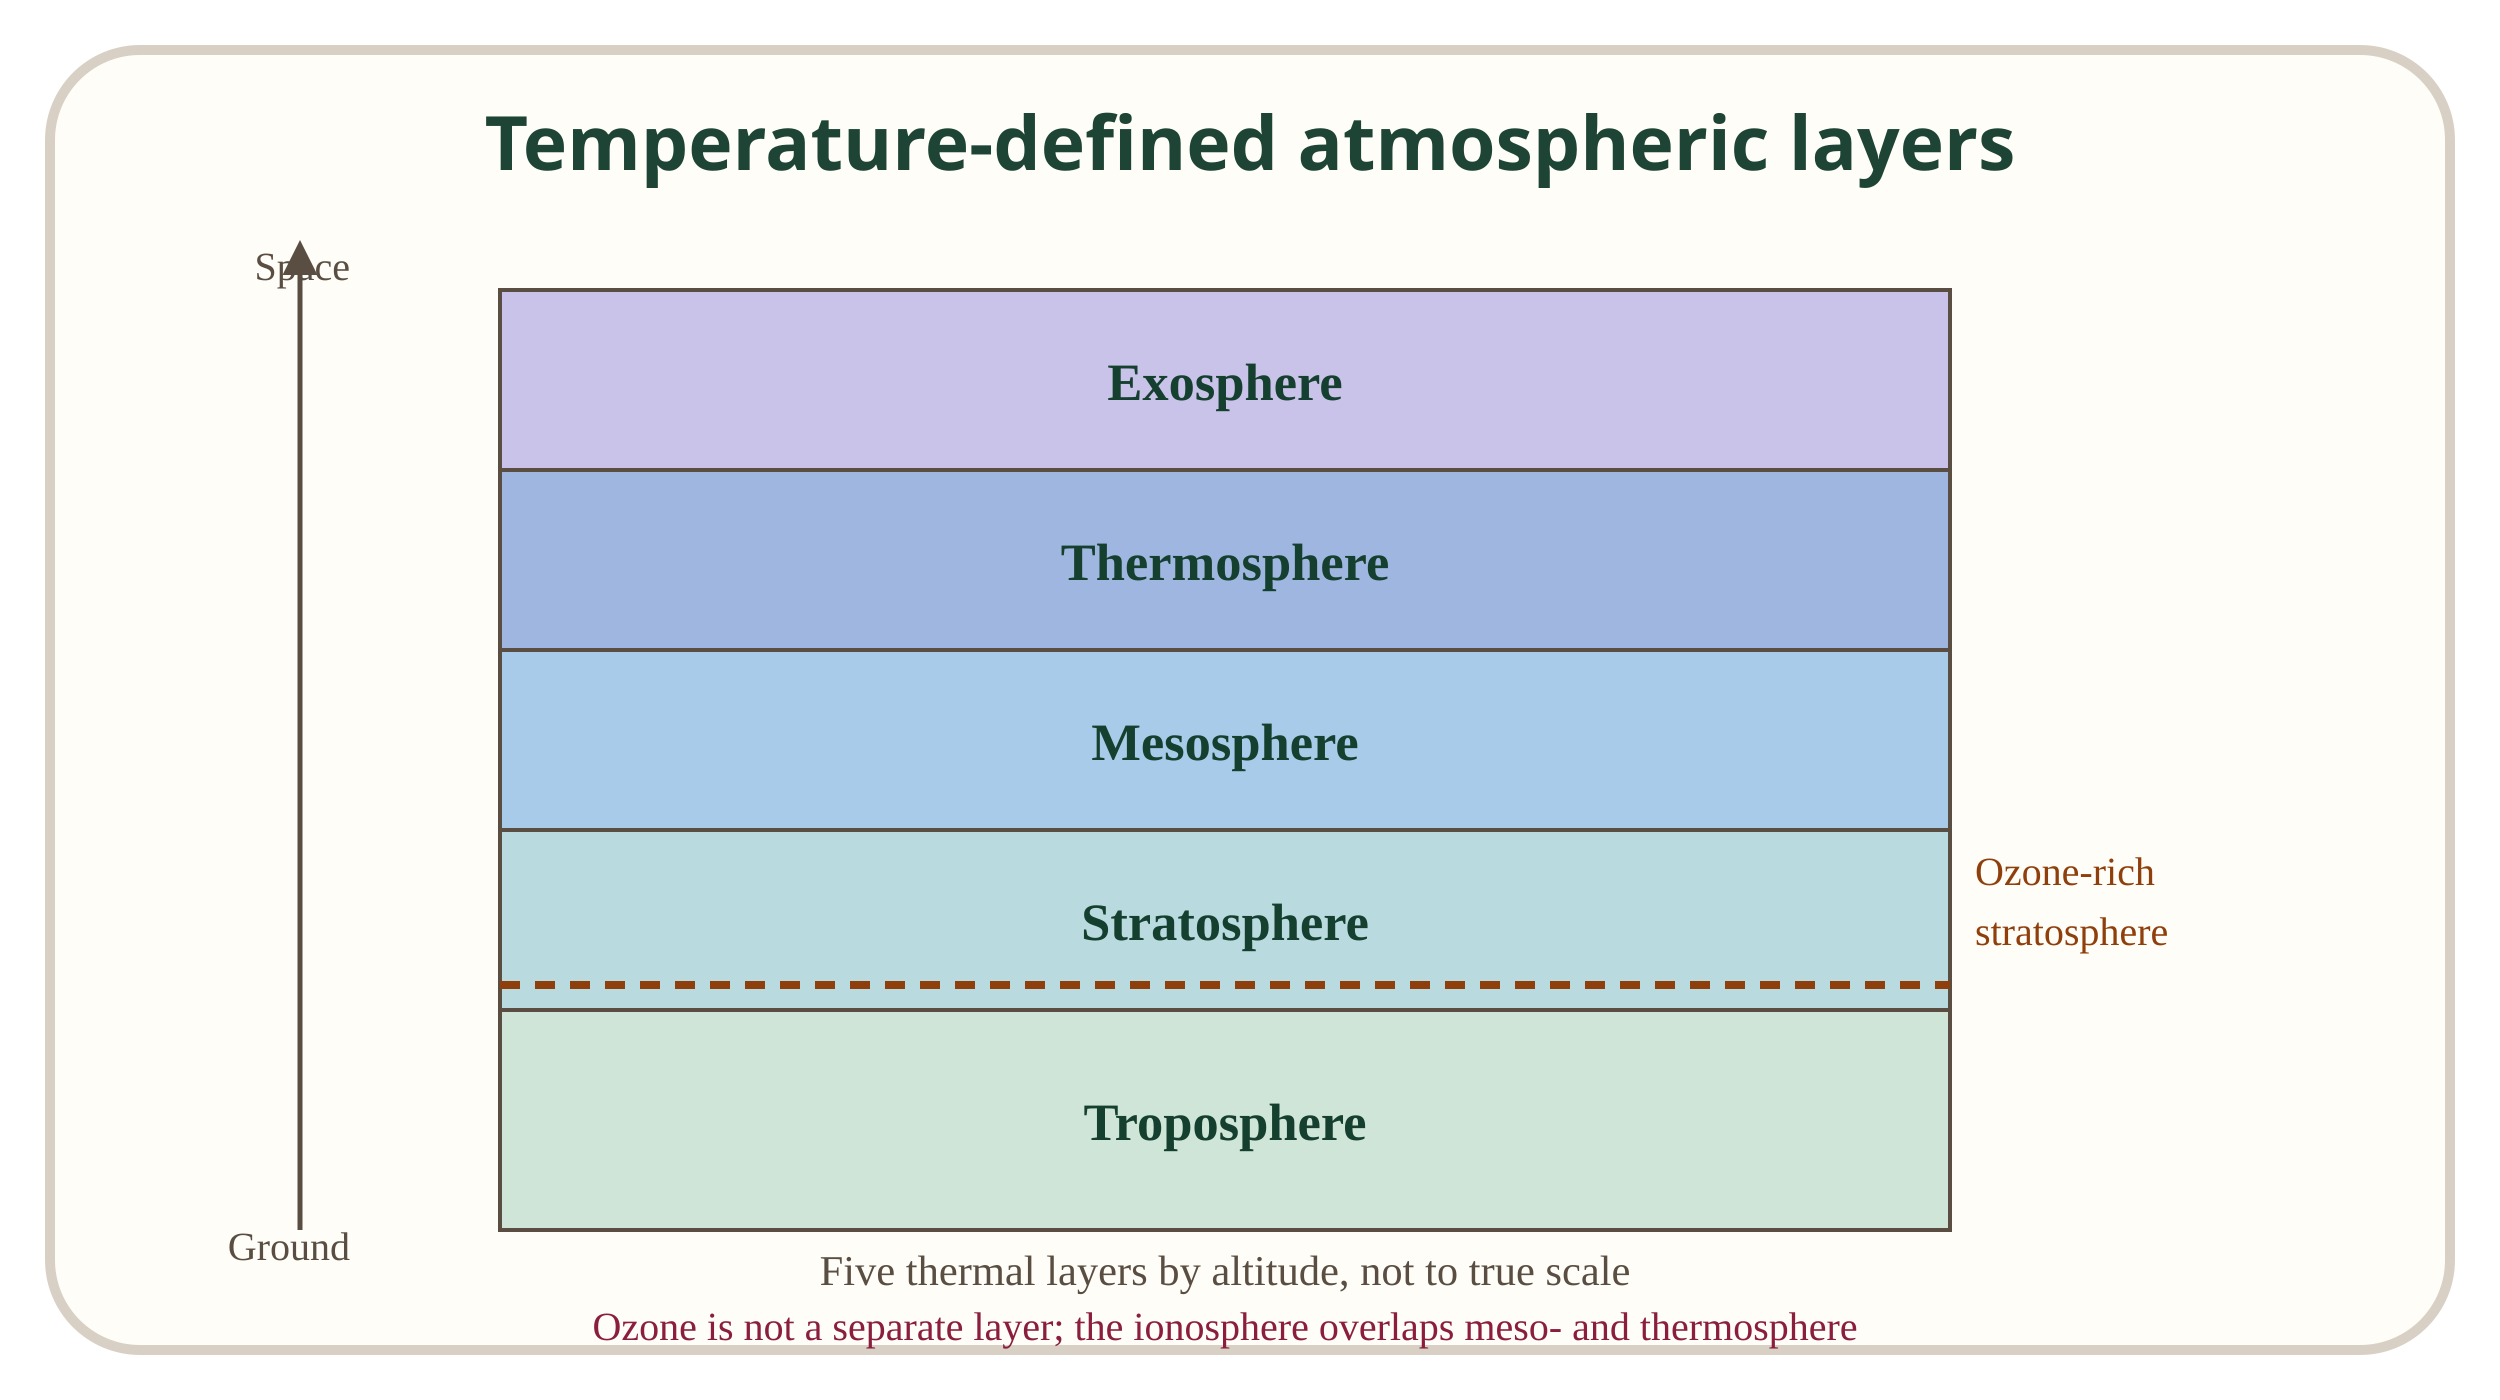
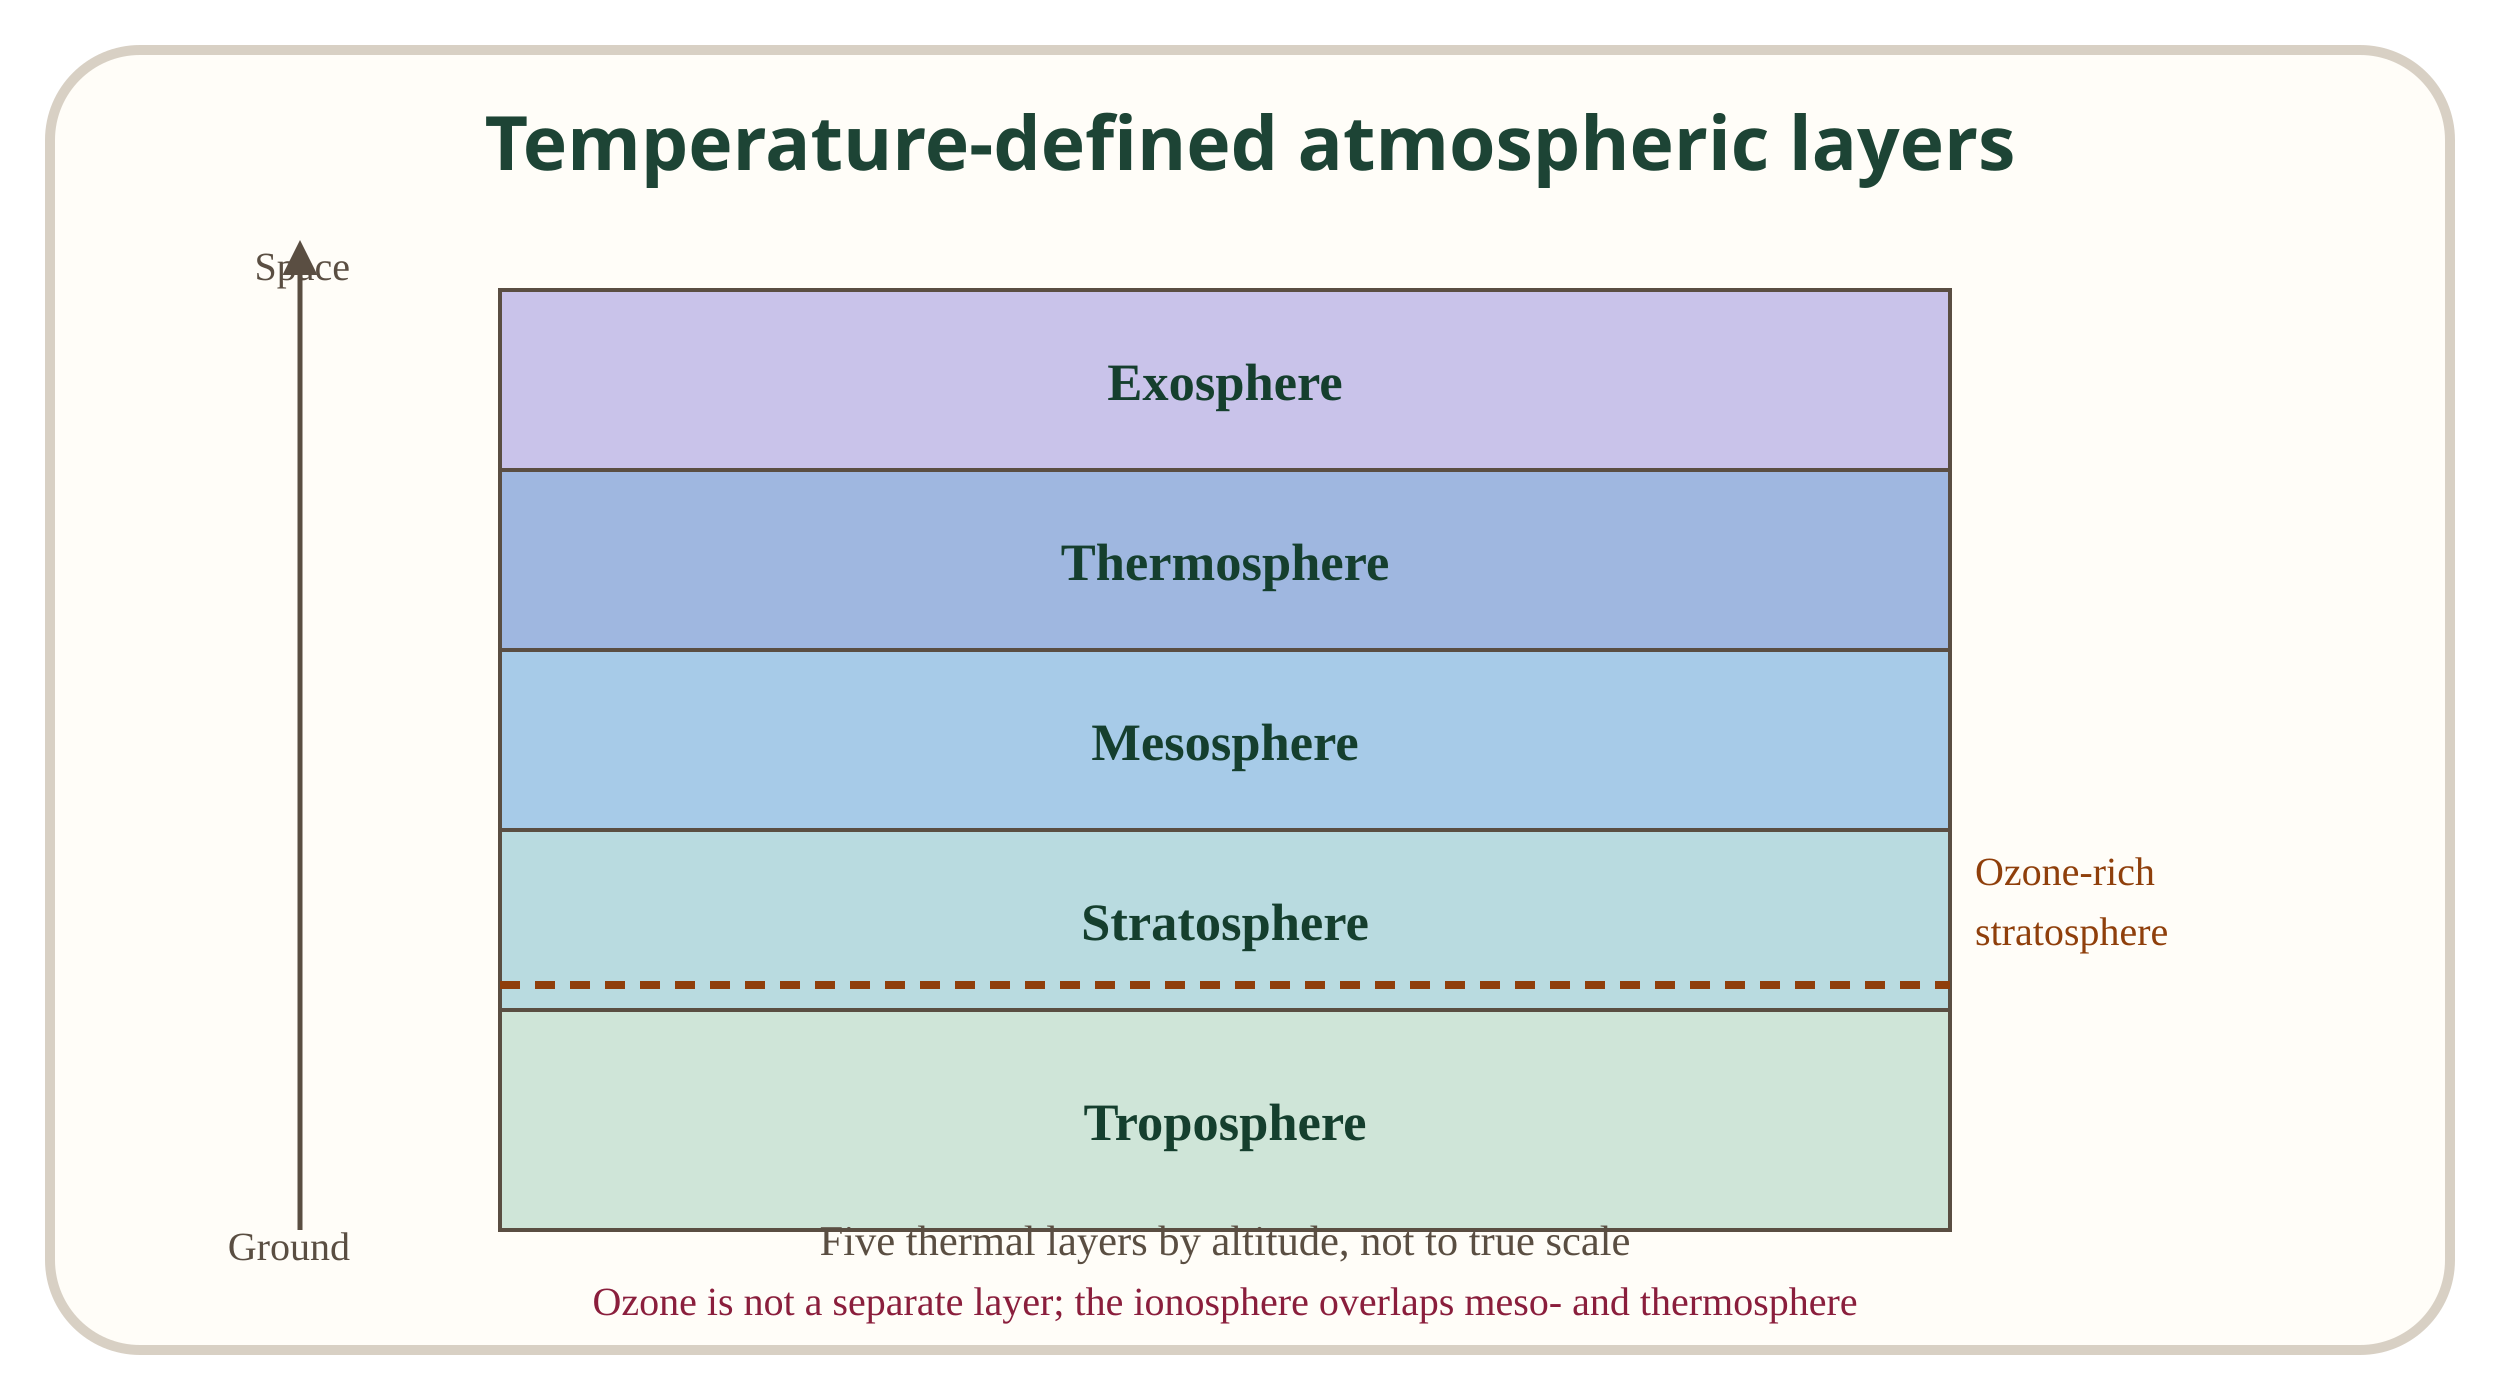
<svg xmlns="http://www.w3.org/2000/svg" viewBox="0 0 500 280" role="img" aria-label="Five stacked atmospheric layers from troposphere at ground level to exosphere">
  <style>.svg-title{font-family:sans-serif;font-size:15px;font-weight:bold;fill:#1d4435}</style>
  <rect x="10" y="10" width="480" height="260" rx="18" fill="#fffdf8" stroke="#d8d0c4" stroke-width="2" />
  <text x="250" y="34" text-anchor="middle" class="svg-title">Temperature-defined atmospheric layers</text>
  <defs>
    <marker id="arr15a" markerWidth="7" markerHeight="7" refX="5" refY="3.5" orient="auto">
      <path d="M0,0 L7,3.5 L0,7 Z" fill="#5a4e42" />
    </marker>
  </defs>
  <rect x="100" y="202" width="290" height="44" fill="#cfe5d8" stroke="#5a4e42" stroke-width="0.8" />
  <text x="245" y="228.0" text-anchor="middle" font-size="10.5" font-weight="bold" fill="#153f2e">Troposphere</text>
  <rect x="100" y="166" width="290" height="36" fill="#b9dbe0" stroke="#5a4e42" stroke-width="0.8" />
  <text x="245" y="188.0" text-anchor="middle" font-size="10.5" font-weight="bold" fill="#153f2e">Stratosphere</text>
  <rect x="100" y="130" width="290" height="36" fill="#a7cbe8" stroke="#5a4e42" stroke-width="0.8" />
  <text x="245" y="152.0" text-anchor="middle" font-size="10.5" font-weight="bold" fill="#153f2e">Mesosphere</text>
  <rect x="100" y="94" width="290" height="36" fill="#9fb7e0" stroke="#5a4e42" stroke-width="0.8" />
  <text x="245" y="116.0" text-anchor="middle" font-size="10.5" font-weight="bold" fill="#153f2e">Thermosphere</text>
  <rect x="100" y="58" width="290" height="36" fill="#c9c3ea" stroke="#5a4e42" stroke-width="0.8" />
  <text x="245" y="80.0" text-anchor="middle" font-size="10.5" font-weight="bold" fill="#153f2e">Exosphere</text>
  <line x1="100" y1="197" x2="390" y2="197" stroke="#8f3f0b" stroke-width="1.6" stroke-dasharray="4,3" />
  <text x="395" y="177" font-size="8" fill="#8f3f0b">Ozone-rich</text>
  <text x="395" y="189" font-size="8" fill="#8f3f0b">stratosphere</text>
  <text x="70" y="252" text-anchor="end" font-size="8" fill="#5a4e42">Ground</text>
  <text x="70" y="56" text-anchor="end" font-size="8" fill="#5a4e42">Space</text>
  <line x1="60" y1="246" x2="60" y2="50" stroke="#5a4e42" stroke-width="1" marker-end="url(#arr15a)" />
-   <text x="245" y="257" text-anchor="middle" font-size="8.5" fill="#5a4e42">Five thermal layers by altitude, not to true scale</text>
-   <text x="245" y="268" text-anchor="middle" font-size="8" fill="#8a1e3c">Ozone is not a separate layer; the ionosphere overlaps meso- and thermosphere</text>
+   <text x="245" y="251" text-anchor="middle" font-size="8.5" fill="#5a4e42">Five thermal layers by altitude, not to true scale</text>
+   <text x="245" y="263" text-anchor="middle" font-size="8" fill="#8a1e3c">Ozone is not a separate layer; the ionosphere overlaps meso- and thermosphere</text>
</svg>
